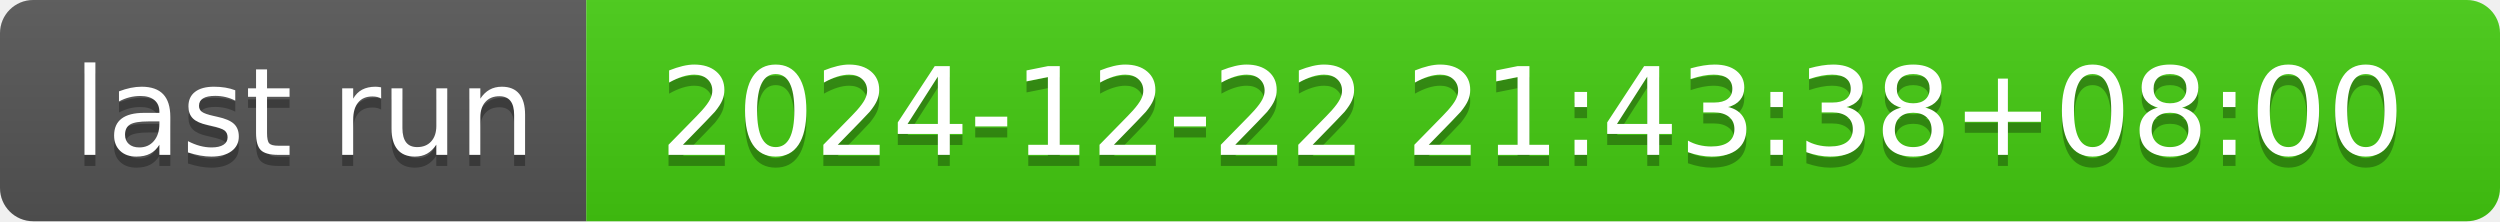
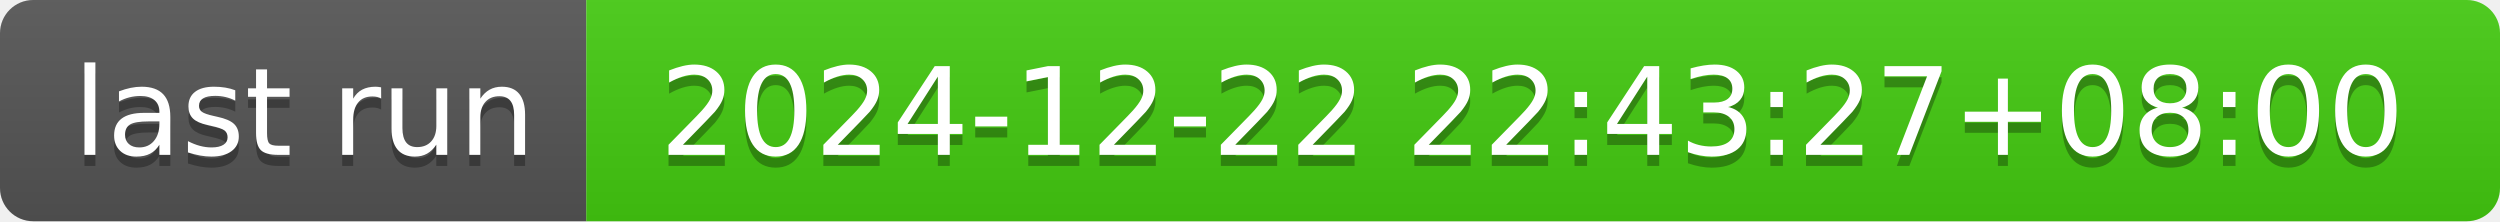
- <svg xmlns="http://www.w3.org/2000/svg" width="226" height="20" role="img" aria-label="last run: 2024-12-22 21:43:38+08:00">
+ <svg xmlns="http://www.w3.org/2000/svg" width="226" height="20" role="img" aria-label="last run: 2024-12-22 22:43:27+08:00">
  <linearGradient id="s" x2="0" y2="100%">
    <stop offset="0" stop-color="#bbb" stop-opacity=".1" />
    <stop offset="1" stop-opacity=".1" />
  </linearGradient>
  <clipPath id="r">
    <rect width="226" height="20" rx="3" fill="#fff" />
  </clipPath>
  <g clip-path="url(#r)">
    <rect width="53" height="20" fill="#555" />
    <rect x="53" width="173" height="20" fill="#4c1" />
    <rect width="226" height="20" fill="url(#s)" />
  </g>
  <g fill="#fff" text-anchor="middle" font-family="Verdana,Geneva,DejaVu Sans,sans-serif" text-rendering="geometricPrecision" font-size="110">
    <text aria-hidden="true" x="275" y="150" fill="#010101" fill-opacity=".3" transform="scale(.1)" textLength="430">last run</text>
    <text x="275" y="140" transform="scale(.1)" fill="#fff" textLength="430">last run</text>
-     <text aria-hidden="true" x="1385" y="150" fill="#010101" fill-opacity=".3" transform="scale(.1)" textLength="1630">2024-12-22 21:43:38+08:00</text>
-     <text x="1385" y="140" transform="scale(.1)" fill="#fff" textLength="1630">2024-12-22 21:43:38+08:00</text>
+     <text aria-hidden="true" x="1385" y="150" fill="#010101" fill-opacity=".3" transform="scale(.1)" textLength="1630">2024-12-22 22:43:27+08:00</text>
+     <text x="1385" y="140" transform="scale(.1)" fill="#fff" textLength="1630">2024-12-22 22:43:27+08:00</text>
  </g>
</svg>
